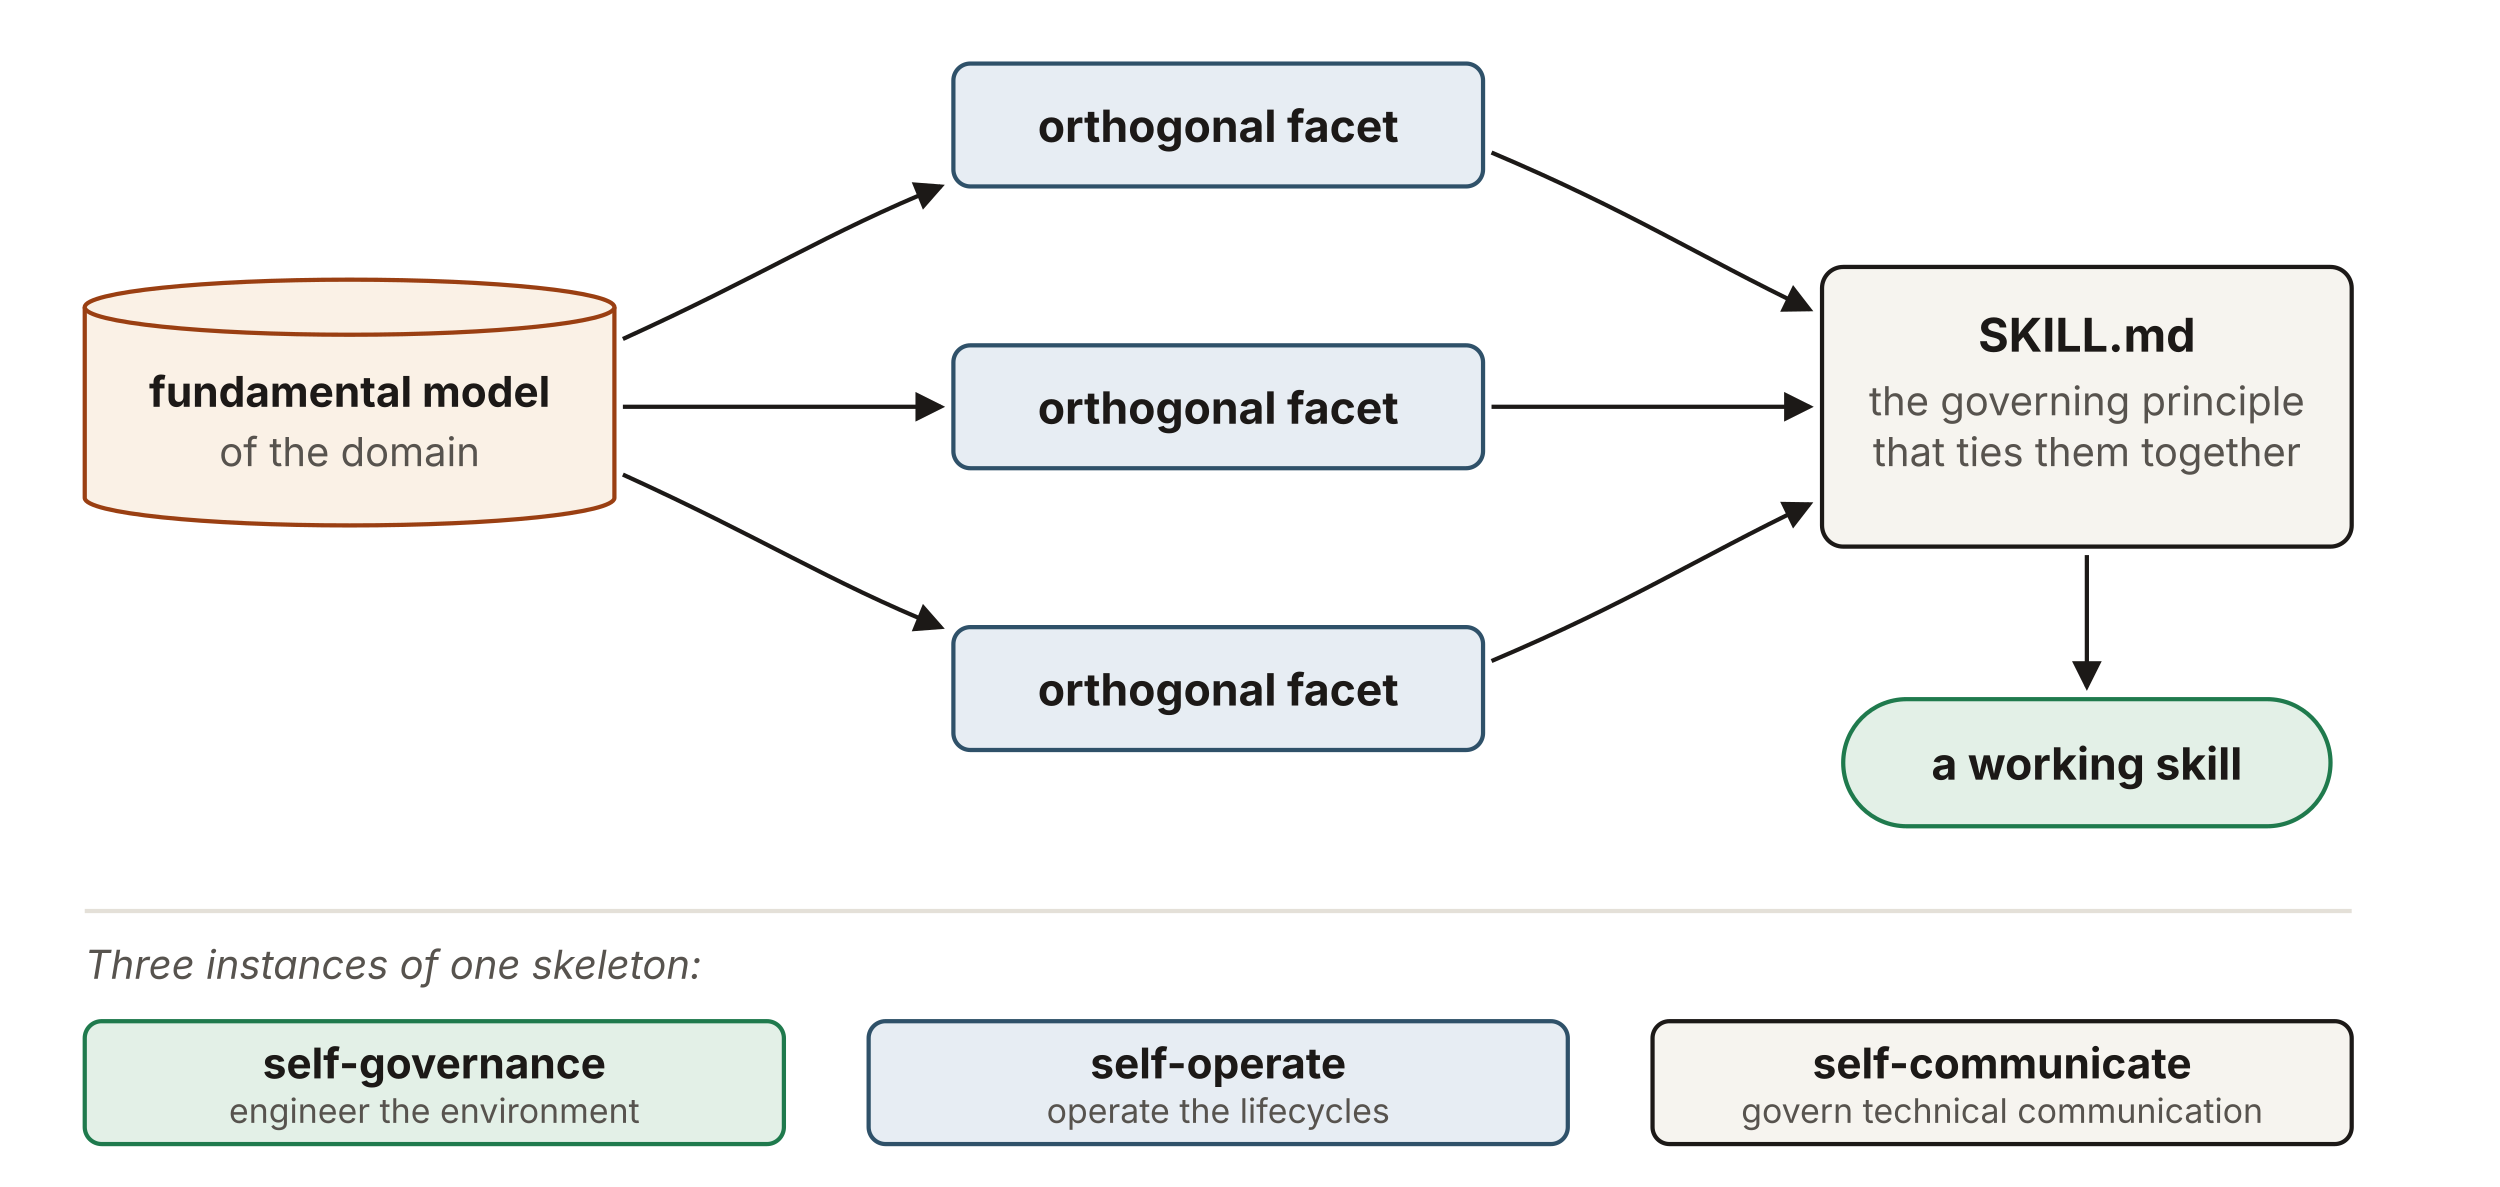
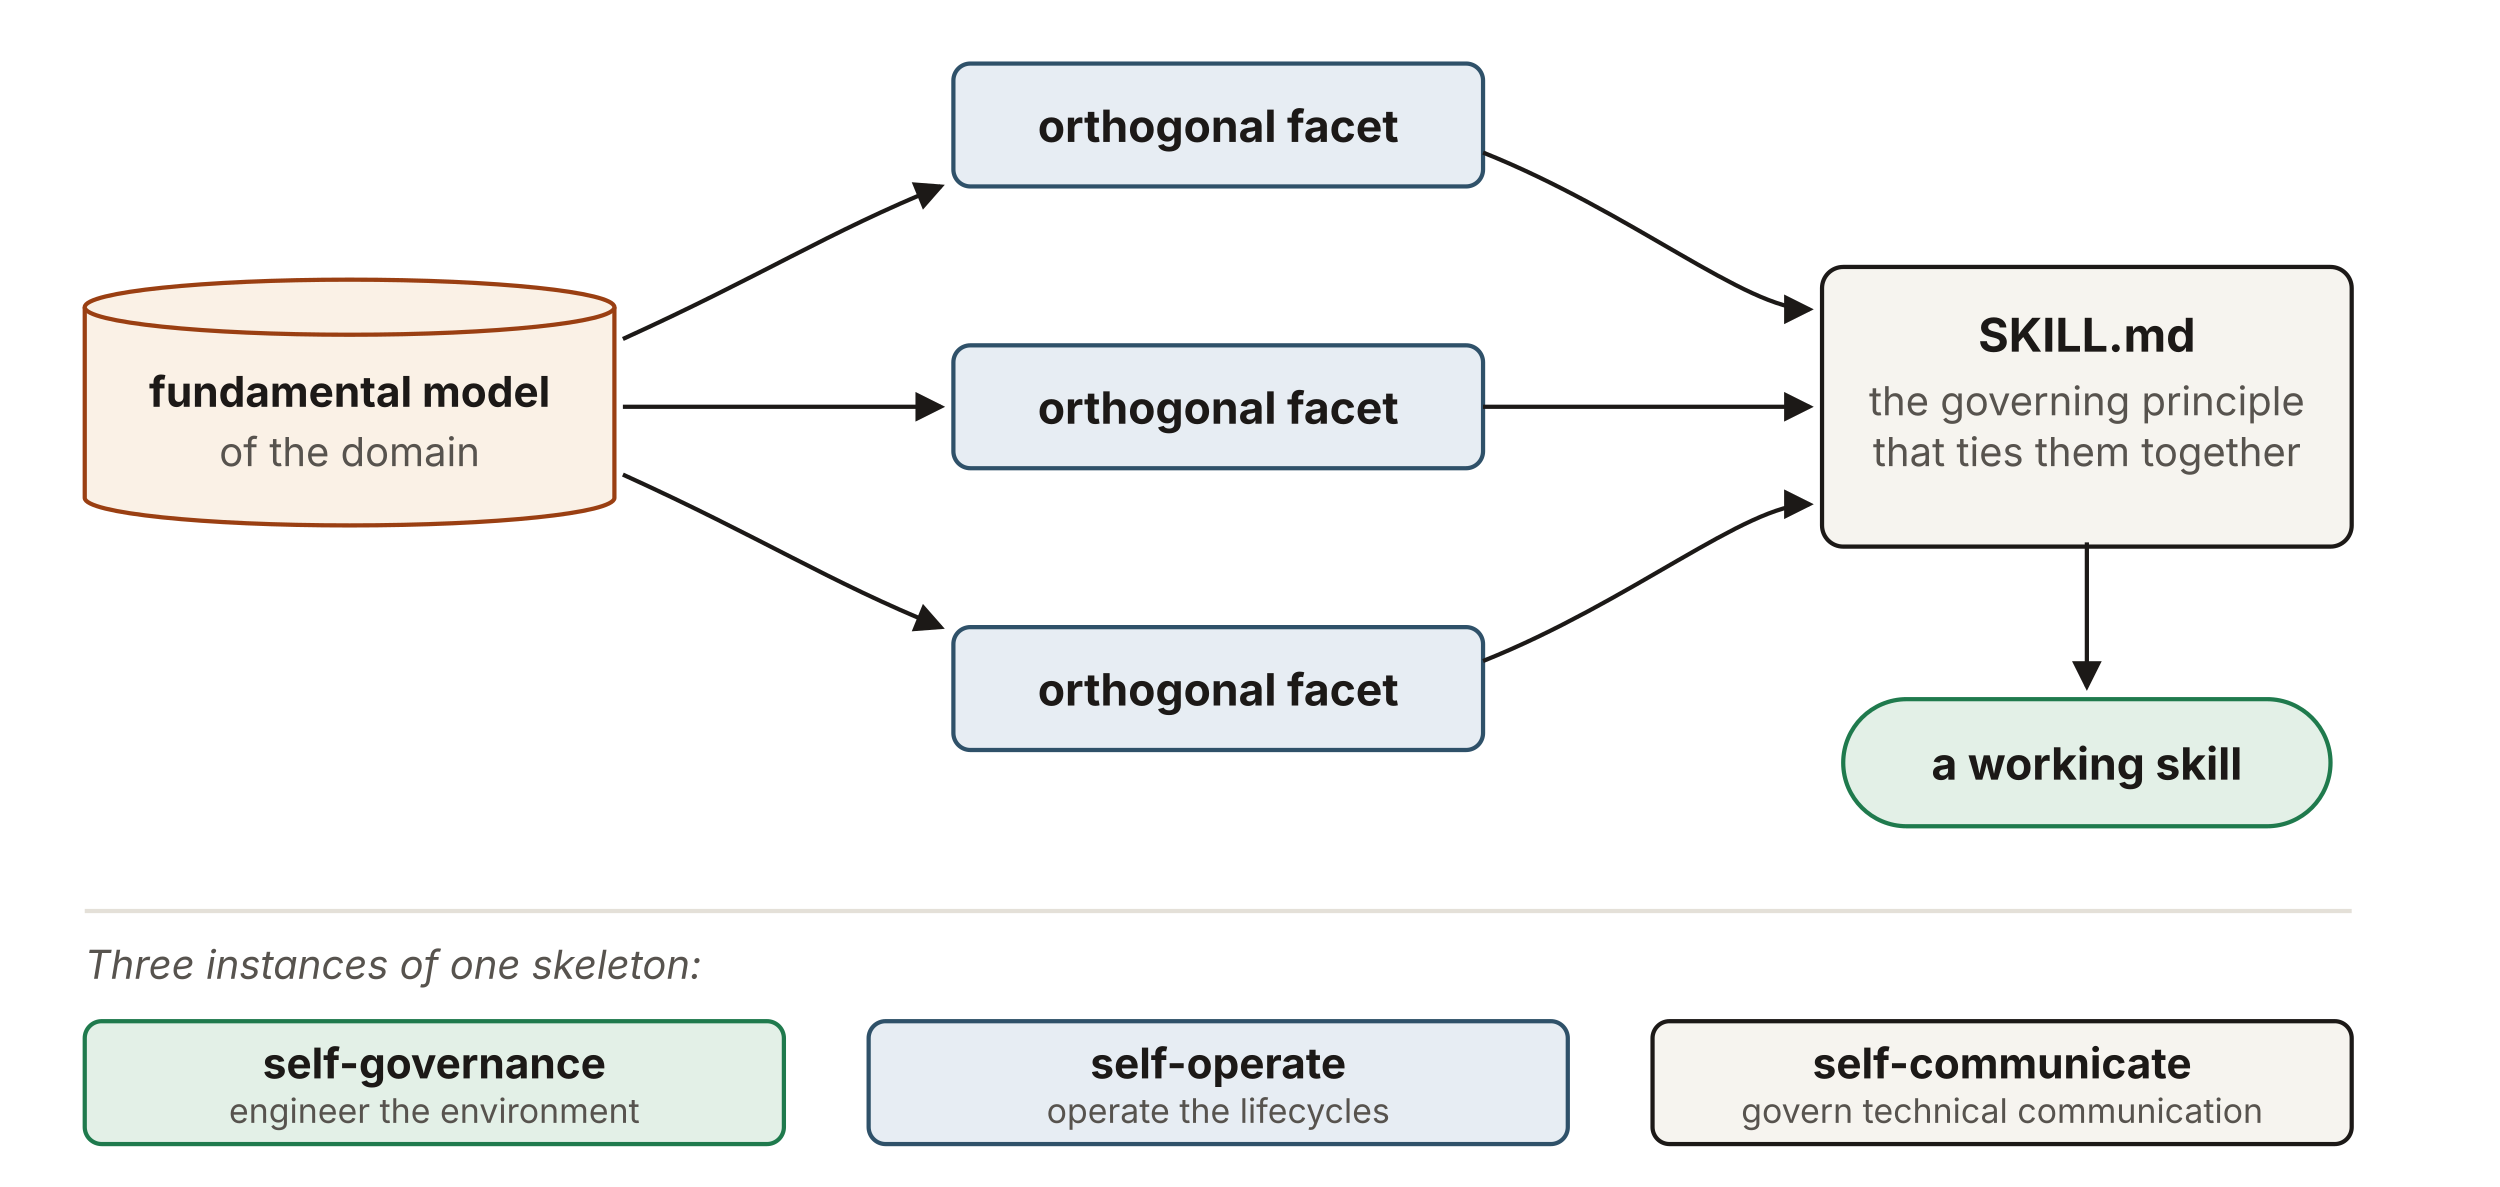
<svg xmlns="http://www.w3.org/2000/svg" viewBox="0 0 1180 560" width="1180" height="560" role="group" aria-labelledby="srTitle srDesc" font-family="'Source Sans 3', -apple-system, 'Segoe UI', sans-serif">
  <defs>
    <marker id="sr-ah" viewBox="0 0 10 10" refX="8.5" refY="5" markerWidth="7" markerHeight="7" orient="auto-start-reverse">
      <path d="M0,0 L10,5 L0,10 z" fill="#1c1917" />
    </marker>
  </defs>
  <g>
    <path d="M 40,145 v 90 a 125,13 0 0 0 250,0 v -90" fill="#faf1e6" stroke="#9a3f12" stroke-width="2" />
    <ellipse cx="165" cy="145" rx="125" ry="13" fill="#faf1e6" stroke="#9a3f12" stroke-width="2" />
    <text x="165" y="192" text-anchor="middle" font-size="20" font-weight="700" fill="#1c1917">fundamental model</text>
    <text x="165" y="220" text-anchor="middle" font-size="18.88" fill="#57534e">of the domain</text>
  </g>
  <g stroke="#1c1917" stroke-width="2" fill="none">
    <path d="M294,160 C360,130 390,110 444,88" marker-end="url(#sr-ah)" />
    <line x1="294" y1="192" x2="444" y2="192" marker-end="url(#sr-ah)" />
    <path d="M294,224 C360,254 390,274 444,296" marker-end="url(#sr-ah)" />
  </g>
  <g>
-     <rect x="450" y="30" width="250" height="58" rx="8" fill="#e7edf3" stroke="#2f5169" stroke-width="2" />
+     <rect id="facet-top" x="450" y="30" width="250" height="58" rx="8" fill="#e7edf3" stroke="#2f5169" stroke-width="2" />
    <text x="575" y="67" text-anchor="middle" font-size="21" font-weight="700" fill="#1c1917">orthogonal facet</text>
-     <rect x="450" y="163" width="250" height="58" rx="8" fill="#e7edf3" stroke="#2f5169" stroke-width="2" />
+     <rect id="facet-mid" x="450" y="163" width="250" height="58" rx="8" fill="#e7edf3" stroke="#2f5169" stroke-width="2" />
    <text x="575" y="200" text-anchor="middle" font-size="21" font-weight="700" fill="#1c1917">orthogonal facet</text>
-     <rect x="450" y="296" width="250" height="58" rx="8" fill="#e7edf3" stroke="#2f5169" stroke-width="2" />
+     <rect id="facet-bot" x="450" y="296" width="250" height="58" rx="8" fill="#e7edf3" stroke="#2f5169" stroke-width="2" />
    <text x="575" y="333" text-anchor="middle" font-size="21" font-weight="700" fill="#1c1917">orthogonal facet</text>
  </g>
  <g stroke="#1c1917" stroke-width="2" fill="none">
-     <path d="M704,72 C770,100 800,120 854,146" marker-end="url(#sr-ah)" />
-     <line x1="704" y1="192" x2="854" y2="192" marker-end="url(#sr-ah)" />
-     <path d="M704,312 C770,284 800,264 854,238" marker-end="url(#sr-ah)" />
+     <path d="M700,72 C770,100 824,146 854,146" marker-end="url(#sr-ah)" />
+     <line x1="700" y1="192" x2="854" y2="192" marker-end="url(#sr-ah)" />
+     <path d="M700,312 C770,284 824,238 854,238" marker-end="url(#sr-ah)" />
  </g>
-   <rect x="860" y="126" width="250" height="132" rx="10" fill="#f6f4ef" stroke="#1c1917" stroke-width="2" />
+   <rect id="skill-md" x="860" y="126" width="250" height="132" rx="10" fill="#f6f4ef" stroke="#1c1917" stroke-width="2" />
  <text x="985" y="166" text-anchor="middle" font-size="22" font-weight="700" fill="#1c1917">SKILL.md</text>
  <text x="985" y="196" text-anchor="middle" font-size="18.88" fill="#57534e">the governing principle</text>
  <text x="985" y="220" text-anchor="middle" font-size="18.88" fill="#57534e">that ties them together</text>
-   <line x1="985" y1="262" x2="985" y2="324" stroke="#1c1917" stroke-width="2" marker-end="url(#sr-ah)" />
-   <rect x="870" y="330" width="230" height="60" rx="30" fill="#e3f0e7" stroke="#1f7a4d" stroke-width="2" />
+   <line x1="985" y1="256" x2="985" y2="324" stroke="#1c1917" stroke-width="2" marker-end="url(#sr-ah)" />
+   <rect id="working-skill" x="870" y="330" width="230" height="60" rx="30" fill="#e3f0e7" stroke="#1f7a4d" stroke-width="2" />
  <text x="985" y="368" text-anchor="middle" font-size="21" font-weight="700" fill="#1c1917">a working skill</text>
  <line x1="40" y1="430" x2="1110" y2="430" stroke="#e4e0d8" stroke-width="2" />
  <text x="40" y="462" font-size="18.88" font-style="italic" fill="#57534e">Three instances of one skeleton:</text>
  <g>
    <rect x="40" y="482" width="330" height="58" rx="8" fill="#e3f0e7" stroke="#1f7a4d" stroke-width="2" />
    <text x="205" y="509" text-anchor="middle" font-size="20" font-weight="700" fill="#1c1917">self-governance</text>
    <text x="205" y="530" text-anchor="middle" font-size="16" fill="#57534e">engineer the environment</text>
    <rect x="410" y="482" width="330" height="58" rx="8" fill="#e7edf3" stroke="#2f5169" stroke-width="2" />
    <text x="575" y="509" text-anchor="middle" font-size="20" font-weight="700" fill="#1c1917">self-operate</text>
    <text x="575" y="530" text-anchor="middle" font-size="16" fill="#57534e">operate the lifecycles</text>
    <rect x="780" y="482" width="330" height="58" rx="8" fill="#f6f4ef" stroke="#1c1917" stroke-width="2" />
    <text x="945" y="509" text-anchor="middle" font-size="20" font-weight="700" fill="#1c1917">self-communicate</text>
    <text x="945" y="530" text-anchor="middle" font-size="16" fill="#57534e">govern technical communication</text>
  </g>
</svg>
